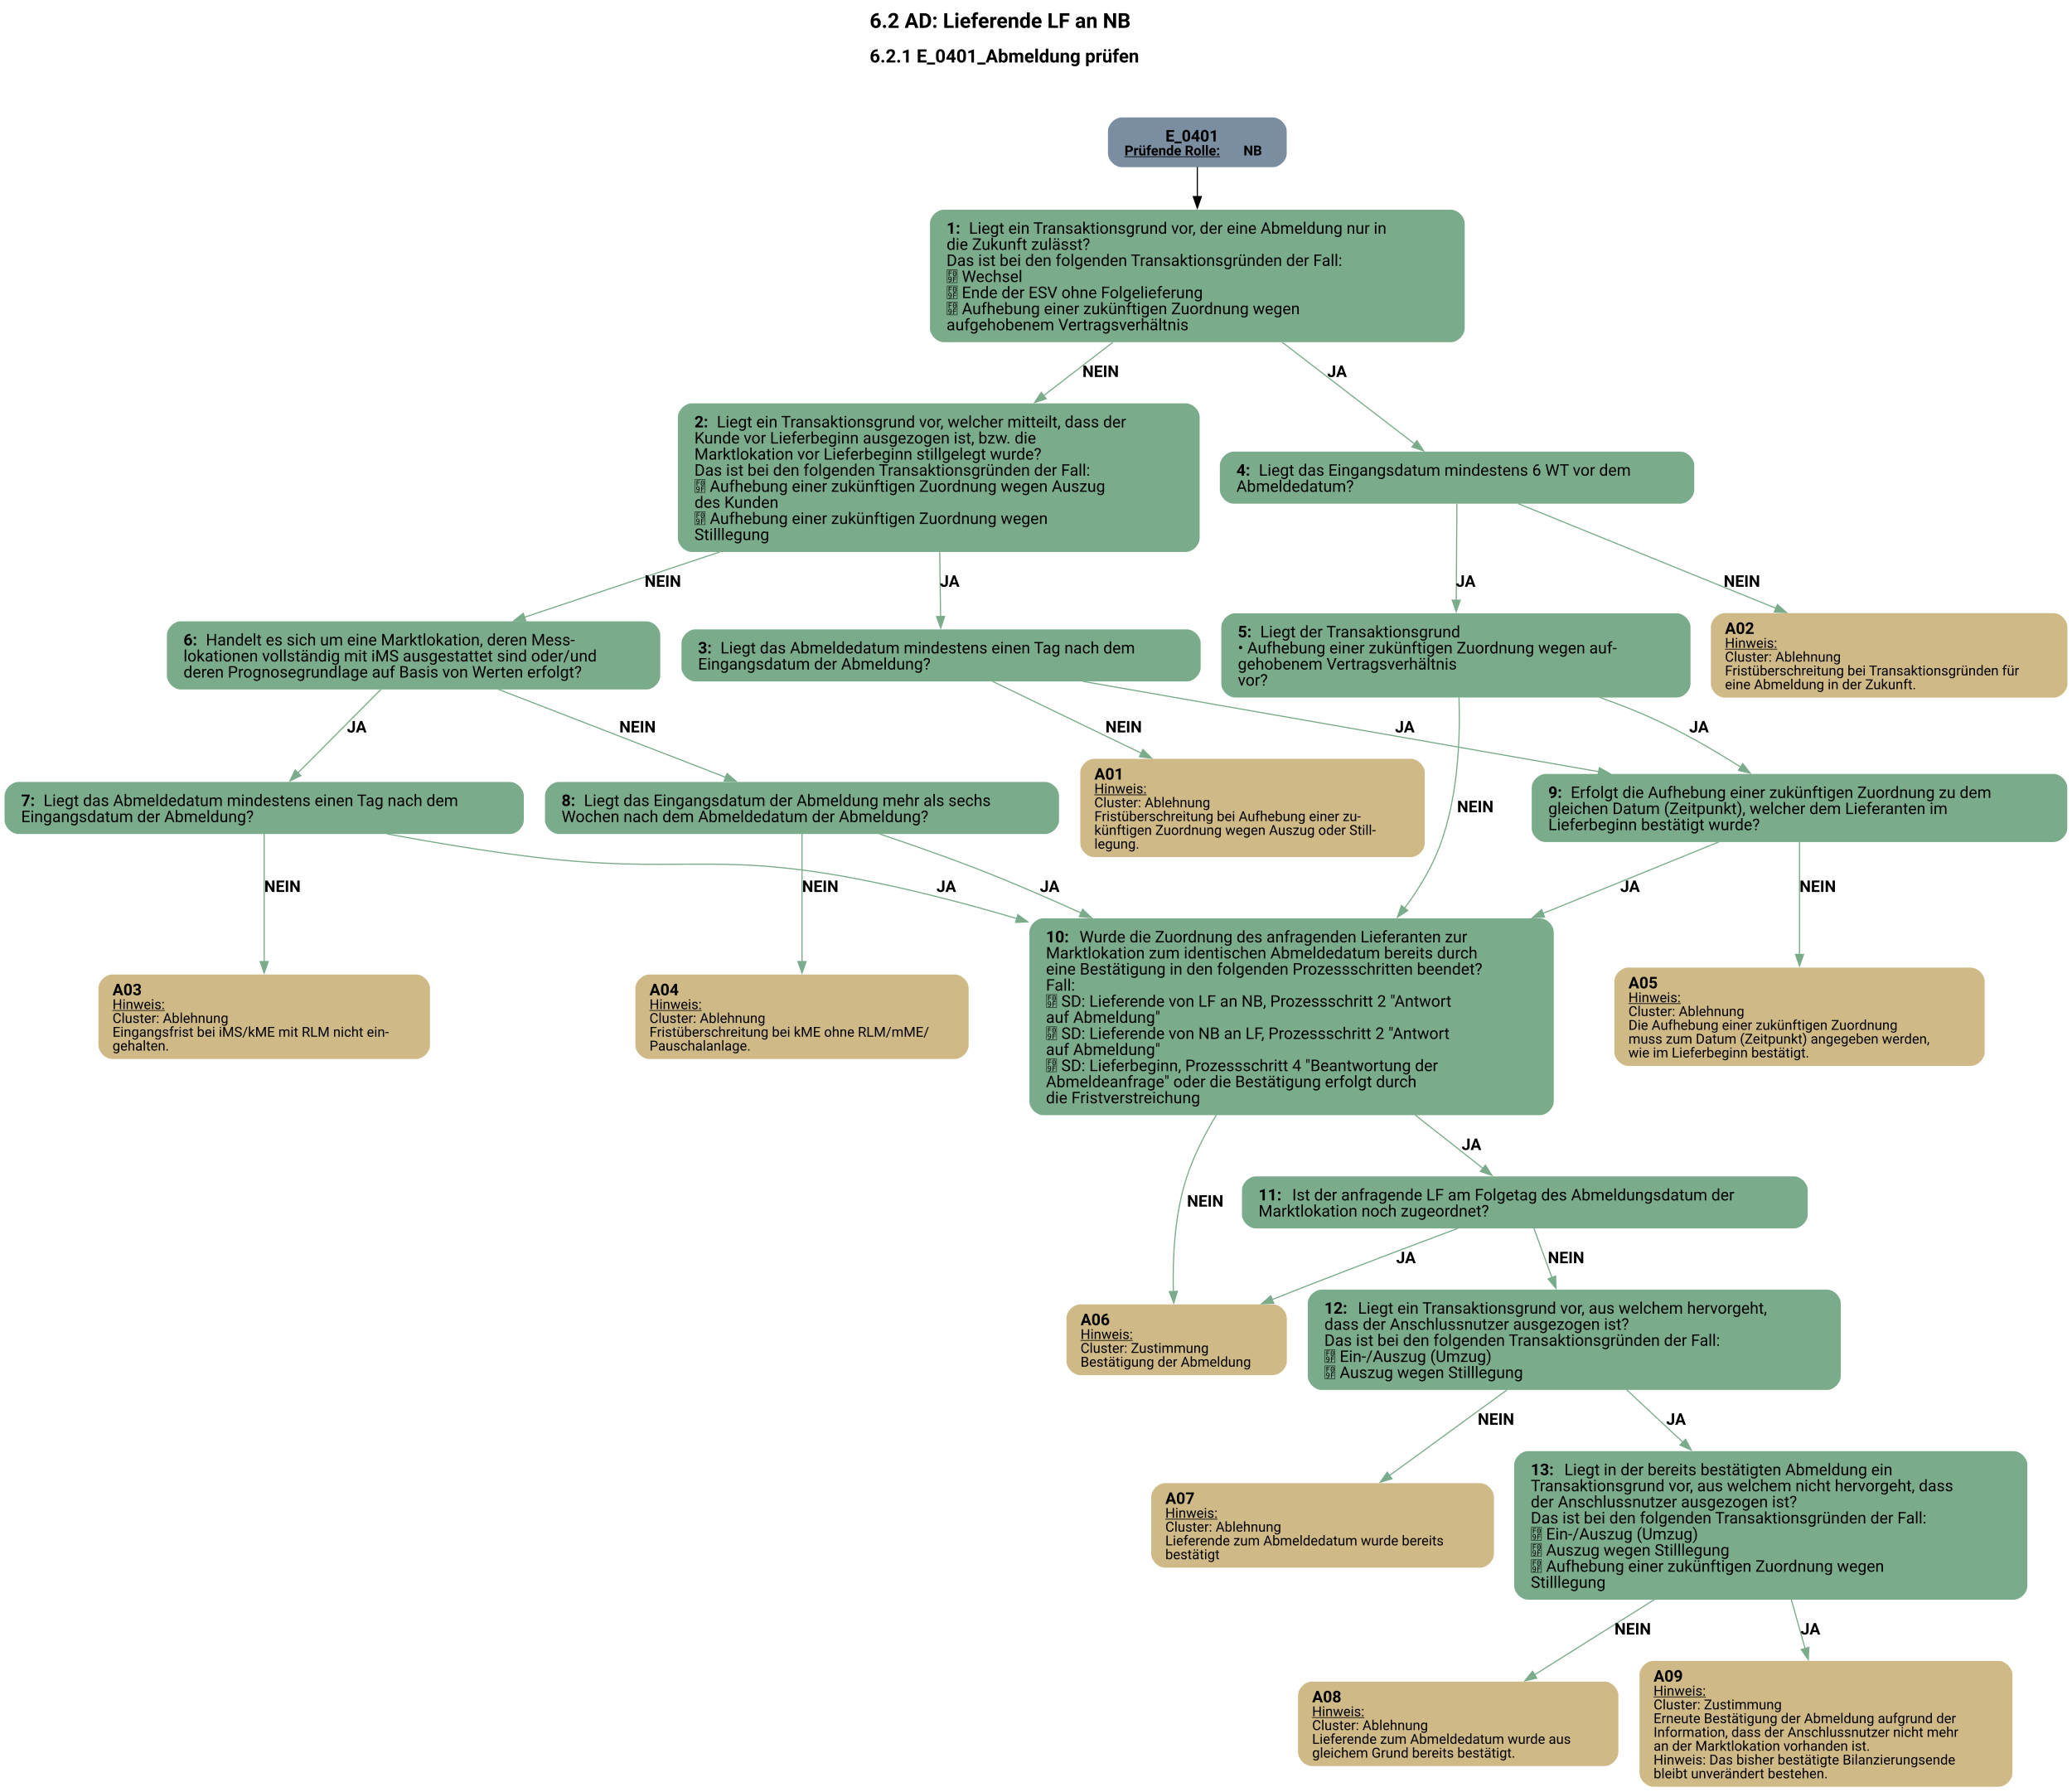
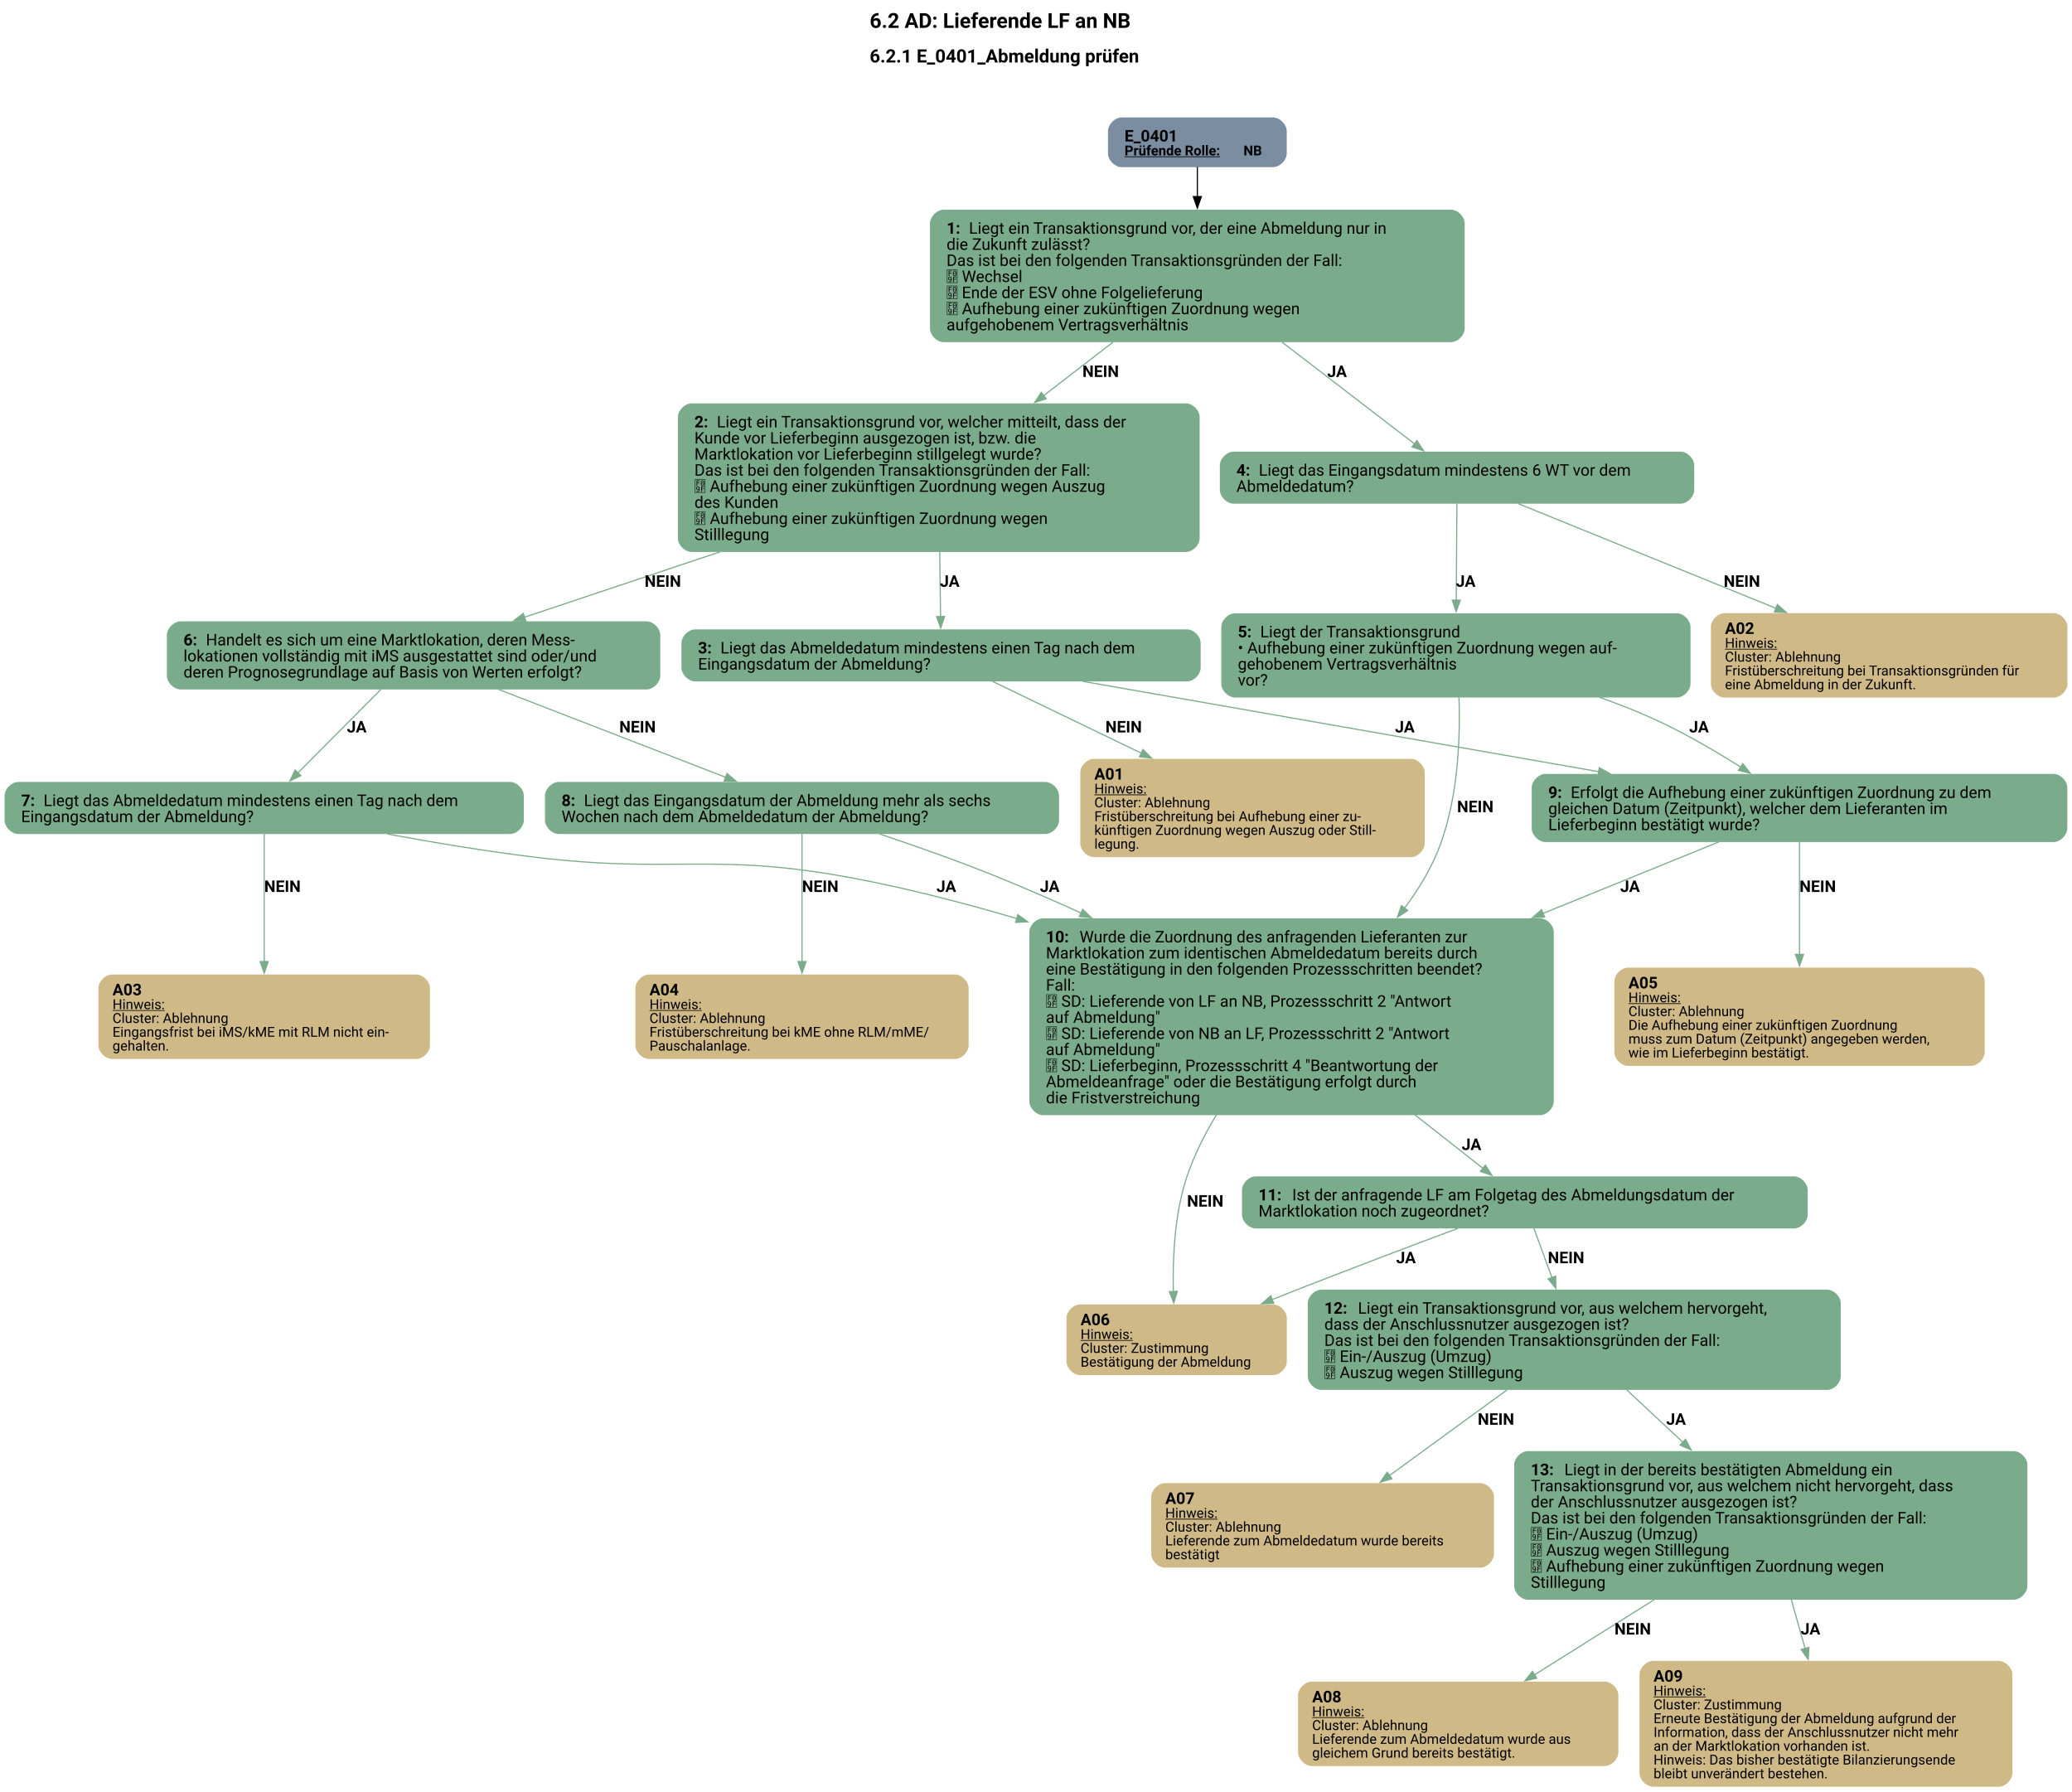
<svg xmlns="http://www.w3.org/2000/svg" width="1440pt" height="1245pt" viewBox="0.00 0.00 1440.00 1244.73">
  <g id="graph0" class="graph" transform="scale(0.798662 0.798662) rotate(0) translate(4 1554.52)">
    <text text-anchor="start" x="752.76" y="-1530.42" font-family="Roboto, sans-serif" font-weight="bold" font-size="18.00">6.2 AD: Lieferende LF an NB</text>
    <text text-anchor="start" x="752.76" y="-1500.32" font-family="Roboto, sans-serif" font-weight="bold" font-size="16.00">6.2.1 E_0401_Abmeldung prüfen</text>
    <g id="node1" class="node">
      <path fill="#7a8da1" stroke="black" stroke-width="0" d="M1103.68,-1452.52C1103.68,-1452.52 972.13,-1452.52 972.13,-1452.52 966.13,-1452.52 960.13,-1446.52 960.13,-1440.52 960.13,-1440.52 960.13,-1421.24 960.13,-1421.24 960.13,-1415.24 966.13,-1409.24 972.13,-1409.24 972.13,-1409.24 1103.68,-1409.24 1103.68,-1409.24 1109.68,-1409.24 1115.68,-1415.24 1115.68,-1421.24 1115.68,-1421.24 1115.68,-1440.52 1115.68,-1440.52 1115.68,-1446.52 1109.68,-1452.52 1103.68,-1452.52" />
-       <text text-anchor="start" x="1010.15" y="-1431.58" font-family="Roboto, sans-serif" font-weight="bold" font-size="14.00">E_0401</text>
+       <text text-anchor="start" x="974.53" y="-1431.58" font-family="Roboto, sans-serif" font-weight="bold" font-size="14.00">E_0401</text>
      <text text-anchor="start" x="974.53" y="-1419.48" font-family="Roboto, sans-serif" font-weight="bold" text-decoration="underline" font-size="12.00">Prüfende Rolle:</text>
      <text text-anchor="start" x="1078.03" y="-1419.48" font-family="Roboto, sans-serif" font-weight="bold" font-size="12.00"> NB</text>
    </g>
    <g id="node2" class="node">
      <path fill="#7aab8a" stroke="black" stroke-width="0" d="M1258.55,-1372.24C1258.55,-1372.24 817.25,-1372.24 817.25,-1372.24 811.25,-1372.24 805.25,-1366.24 805.25,-1360.24 805.25,-1360.24 805.25,-1268.96 805.25,-1268.96 805.25,-1262.96 811.25,-1256.96 817.25,-1256.96 817.25,-1256.96 1258.55,-1256.96 1258.55,-1256.96 1264.55,-1256.96 1270.55,-1262.96 1270.55,-1268.96 1270.55,-1268.96 1270.55,-1360.24 1270.55,-1360.24 1270.55,-1366.24 1264.55,-1372.24 1258.55,-1372.24" />
      <text text-anchor="start" x="819.65" y="-1351.3" font-family="Roboto, sans-serif" font-weight="bold" font-size="14.00">1: </text>
      <text text-anchor="start" x="839.15" y="-1351.3" font-family="Roboto, sans-serif" font-size="14.00">Liegt ein Transaktionsgrund vor, der eine Abmeldung nur in</text>
      <text text-anchor="start" x="819.65" y="-1337.3" font-family="Roboto, sans-serif" font-size="14.00">die Zukunft zulässt?</text>
      <text text-anchor="start" x="819.65" y="-1323.3" font-family="Roboto, sans-serif" font-size="14.00">Das ist bei den folgenden Transaktionsgründen der Fall:</text>
      <text text-anchor="start" x="819.65" y="-1309.3" font-family="Roboto, sans-serif" font-size="14.00"> Wechsel</text>
      <text text-anchor="start" x="819.65" y="-1295.3" font-family="Roboto, sans-serif" font-size="14.00"> Ende der ESV ohne Folgelieferung</text>
      <text text-anchor="start" x="819.65" y="-1281.3" font-family="Roboto, sans-serif" font-size="14.00"> Aufhebung einer zukünftigen Zuordnung wegen</text>
      <text text-anchor="start" x="819.65" y="-1267.3" font-family="Roboto, sans-serif" font-size="14.00">aufgehobenem Vertragsverhältnis</text>
    </g>
    <g id="edge1" class="edge">
      <path fill="none" stroke="black" d="M1037.9,-1409.45C1037.9,-1401.88 1037.9,-1392.82 1037.9,-1383.36" />
      <polygon fill="black" stroke="black" points="1041.4,-1383.65 1037.9,-1373.65 1034.4,-1383.65 1041.4,-1383.65" />
    </g>
    <g id="node3" class="node">
      <path fill="#7aab8a" stroke="black" stroke-width="0" d="M1027.92,-1203.71C1027.92,-1203.71 597.88,-1203.71 597.88,-1203.71 591.88,-1203.71 585.88,-1197.71 585.88,-1191.71 585.88,-1191.71 585.88,-1086.43 585.88,-1086.43 585.88,-1080.43 591.88,-1074.43 597.88,-1074.43 597.88,-1074.43 1027.92,-1074.43 1027.92,-1074.43 1033.92,-1074.43 1039.92,-1080.43 1039.92,-1086.43 1039.92,-1086.43 1039.92,-1191.71 1039.92,-1191.71 1039.92,-1197.71 1033.92,-1203.71 1027.92,-1203.71" />
      <text text-anchor="start" x="600.27" y="-1182.77" font-family="Roboto, sans-serif" font-weight="bold" font-size="14.00">2: </text>
      <text text-anchor="start" x="619.77" y="-1182.77" font-family="Roboto, sans-serif" font-size="14.00">Liegt ein Transaktionsgrund vor, welcher mitteilt, dass der</text>
      <text text-anchor="start" x="600.27" y="-1168.77" font-family="Roboto, sans-serif" font-size="14.00">Kunde vor Lieferbeginn ausgezogen ist, bzw. die</text>
      <text text-anchor="start" x="600.27" y="-1154.77" font-family="Roboto, sans-serif" font-size="14.00">Marktlokation vor Lieferbeginn stillgelegt wurde?</text>
      <text text-anchor="start" x="600.27" y="-1140.77" font-family="Roboto, sans-serif" font-size="14.00">Das ist bei den folgenden Transaktionsgründen der Fall:</text>
      <text text-anchor="start" x="600.27" y="-1126.77" font-family="Roboto, sans-serif" font-size="14.00"> Aufhebung einer zukünftigen Zuordnung wegen Auszug</text>
      <text text-anchor="start" x="600.27" y="-1112.77" font-family="Roboto, sans-serif" font-size="14.00">des Kunden</text>
      <text text-anchor="start" x="600.27" y="-1098.77" font-family="Roboto, sans-serif" font-size="14.00"> Aufhebung einer zukünftigen Zuordnung wegen</text>
      <text text-anchor="start" x="600.27" y="-1084.77" font-family="Roboto, sans-serif" font-size="14.00">Stilllegung</text>
    </g>
    <g id="edge3" class="edge">
      <path fill="none" stroke="#7aab8a" d="M964.54,-1257.02C945.21,-1242.11 924.13,-1225.85 903.99,-1210.32" />
      <polygon fill="#7aab8a" stroke="#7aab8a" points="906.38,-1207.74 896.32,-1204.41 902.1,-1213.29 906.38,-1207.74" />
      <text text-anchor="start" x="937.9" y="-1226.66" font-family="Roboto, sans-serif" font-weight="bold" font-size="14.00">NEIN</text>
    </g>
    <g id="node6" class="node">
      <path fill="#7aab8a" stroke="black" stroke-width="0" d="M1458.3,-1161.71C1458.3,-1161.71 1069.5,-1161.71 1069.5,-1161.71 1063.5,-1161.71 1057.5,-1155.71 1057.5,-1149.71 1057.5,-1149.71 1057.5,-1128.43 1057.5,-1128.43 1057.5,-1122.43 1063.5,-1116.43 1069.5,-1116.43 1069.5,-1116.43 1458.3,-1116.43 1458.3,-1116.43 1464.3,-1116.43 1470.3,-1122.43 1470.3,-1128.43 1470.3,-1128.43 1470.3,-1149.71 1470.3,-1149.71 1470.3,-1155.71 1464.3,-1161.71 1458.3,-1161.71" />
      <text text-anchor="start" x="1071.9" y="-1140.77" font-family="Roboto, sans-serif" font-weight="bold" font-size="14.00">4: </text>
      <text text-anchor="start" x="1091.4" y="-1140.77" font-family="Roboto, sans-serif" font-size="14.00">Liegt das Eingangsdatum mindestens 6 WT vor dem</text>
      <text text-anchor="start" x="1071.9" y="-1126.77" font-family="Roboto, sans-serif" font-size="14.00">Abmeldedatum?</text>
    </g>
    <g id="edge2" class="edge">
      <path fill="none" stroke="#7aab8a" d="M1111.59,-1257.02C1150.28,-1227.31 1195.99,-1192.21 1227.17,-1168.27" />
      <polygon fill="#7aab8a" stroke="#7aab8a" points="1228.96,-1171.31 1234.76,-1162.45 1224.69,-1165.76 1228.96,-1171.31" />
      <text text-anchor="start" x="1150.9" y="-1226.66" font-family="Roboto, sans-serif" font-weight="bold" font-size="14.00">JA</text>
    </g>
    <g id="node4" class="node">
      <path fill="#7aab8a" stroke="black" stroke-width="0" d="M1028.8,-1007.06C1028.8,-1007.06 601,-1007.06 601,-1007.06 595,-1007.06 589,-1001.06 589,-995.06 589,-995.06 589,-973.78 589,-973.78 589,-967.78 595,-961.78 601,-961.78 601,-961.78 1028.8,-961.78 1028.8,-961.78 1034.8,-961.78 1040.8,-967.78 1040.8,-973.78 1040.8,-973.78 1040.8,-995.06 1040.8,-995.06 1040.8,-1001.06 1034.8,-1007.06 1028.8,-1007.06" />
      <text text-anchor="start" x="603.4" y="-986.12" font-family="Roboto, sans-serif" font-weight="bold" font-size="14.00">3: </text>
      <text text-anchor="start" x="622.9" y="-986.12" font-family="Roboto, sans-serif" font-size="14.00">Liegt das Abmeldedatum mindestens einen Tag nach dem</text>
      <text text-anchor="start" x="603.4" y="-972.12" font-family="Roboto, sans-serif" font-size="14.00">Eingangsdatum der Abmeldung?</text>
    </g>
    <g id="edge4" class="edge">
      <path fill="none" stroke="#7aab8a" d="M813.73,-1074.66C813.99,-1055.15 814.26,-1034.48 814.47,-1017.95" />
      <polygon fill="#7aab8a" stroke="#7aab8a" points="817.97,-1018.28 814.6,-1008.23 810.97,-1018.19 817.97,-1018.28" />
      <text text-anchor="start" x="813.9" y="-1044.13" font-family="Roboto, sans-serif" font-weight="bold" font-size="14.00">JA</text>
    </g>
    <g id="node9" class="node">
      <path fill="#7aab8a" stroke="black" stroke-width="0" d="M558.55,-1014.06C558.55,-1014.06 153.25,-1014.06 153.25,-1014.06 147.25,-1014.06 141.25,-1008.06 141.25,-1002.06 141.25,-1002.06 141.25,-966.78 141.25,-966.78 141.25,-960.78 147.25,-954.78 153.25,-954.78 153.25,-954.78 558.55,-954.78 558.55,-954.78 564.55,-954.78 570.55,-960.78 570.55,-966.78 570.55,-966.78 570.55,-1002.06 570.55,-1002.06 570.55,-1008.06 564.55,-1014.06 558.55,-1014.06" />
      <text text-anchor="start" x="155.65" y="-993.12" font-family="Roboto, sans-serif" font-weight="bold" font-size="14.00">6: </text>
      <text text-anchor="start" x="175.15" y="-993.12" font-family="Roboto, sans-serif" font-size="14.00">Handelt es sich um eine Marktlokation, deren Mess-</text>
      <text text-anchor="start" x="155.65" y="-979.12" font-family="Roboto, sans-serif" font-size="14.00">lokationen vollständig mit iMS ausgestattet sind oder/und</text>
      <text text-anchor="start" x="155.65" y="-965.12" font-family="Roboto, sans-serif" font-size="14.00">deren Prognosegrundlage auf Basis von Werten erfolgt?</text>
    </g>
    <g id="edge5" class="edge">
      <path fill="none" stroke="#7aab8a" d="M622.4,-1074.44C563.76,-1054.85 501.68,-1034.12 452.21,-1017.59" />
      <polygon fill="#7aab8a" stroke="#7aab8a" points="453.56,-1014.35 442.97,-1014.5 451.34,-1020.99 453.56,-1014.35" />
      <text text-anchor="start" x="556.9" y="-1044.13" font-family="Roboto, sans-serif" font-weight="bold" font-size="14.00">NEIN</text>
    </g>
    <g id="node5" class="node">
      <path fill="#cfb986" stroke="black" stroke-width="0" d="M1223.77,-894.41C1223.77,-894.41 948.04,-894.41 948.04,-894.41 942.04,-894.41 936.04,-888.41 936.04,-882.41 936.04,-882.41 936.04,-820.89 936.04,-820.89 936.04,-814.89 942.04,-808.89 948.04,-808.89 948.04,-808.89 1223.77,-808.89 1223.77,-808.89 1229.77,-808.89 1235.77,-814.89 1235.77,-820.89 1235.77,-820.89 1235.77,-882.41 1235.77,-882.41 1235.77,-888.41 1229.77,-894.41 1223.77,-894.41" />
      <text text-anchor="start" x="948.28" y="-876.35" font-family="Roboto, sans-serif" font-weight="bold" font-size="14.00">A01</text>
      <text text-anchor="start" x="948.28" y="-864.25" font-family="Roboto, sans-serif" text-decoration="underline" font-size="12.00">Hinweis:</text>
      <text text-anchor="start" x="948.28" y="-852.25" font-family="Roboto, sans-serif" font-size="12.00">Cluster: Ablehnung</text>
      <text text-anchor="start" x="948.28" y="-840.25" font-family="Roboto, sans-serif" font-size="12.00">Fristüberschreitung bei Aufhebung einer zu-</text>
      <text text-anchor="start" x="948.28" y="-828.25" font-family="Roboto, sans-serif" font-size="12.00">künftigen Zuordnung wegen Auszug oder Still-</text>
      <text text-anchor="start" x="948.28" y="-816.25" font-family="Roboto, sans-serif" font-size="12.00">legung.</text>
    </g>
    <g id="edge6" class="edge">
      <path fill="none" stroke="#7aab8a" d="M859.65,-961.83C894.8,-944.87 945.02,-920.63 989.22,-899.3" />
      <polygon fill="#7aab8a" stroke="#7aab8a" points="990.58,-902.53 998.07,-895.03 987.54,-896.23 990.58,-902.53" />
      <text text-anchor="start" x="957.9" y="-917.36" font-family="Roboto, sans-serif" font-weight="bold" font-size="14.00">NEIN</text>
    </g>
    <g id="node14" class="node">
      <path fill="#7aab8a" stroke="black" stroke-width="0" d="M1782.93,-881.29C1782.93,-881.29 1340.88,-881.29 1340.88,-881.29 1334.88,-881.29 1328.88,-875.29 1328.88,-869.29 1328.88,-869.29 1328.88,-834.01 1328.88,-834.01 1328.88,-828.01 1334.88,-822.01 1340.88,-822.01 1340.88,-822.01 1782.93,-822.01 1782.93,-822.01 1788.93,-822.01 1794.93,-828.01 1794.93,-834.01 1794.93,-834.01 1794.93,-869.29 1794.93,-869.29 1794.93,-875.29 1788.93,-881.29 1782.93,-881.29" />
      <text text-anchor="start" x="1343.28" y="-860.35" font-family="Roboto, sans-serif" font-weight="bold" font-size="14.00">9: </text>
      <text text-anchor="start" x="1362.78" y="-860.35" font-family="Roboto, sans-serif" font-size="14.00">Erfolgt die Aufhebung einer zukünftigen Zuordnung zu dem</text>
      <text text-anchor="start" x="1343.28" y="-846.35" font-family="Roboto, sans-serif" font-size="14.00">gleichen Datum (Zeitpunkt), welcher dem Lieferanten im</text>
      <text text-anchor="start" x="1343.28" y="-832.35" font-family="Roboto, sans-serif" font-size="14.00">Lieferbeginn bestätigt wurde?</text>
    </g>
    <g id="edge7" class="edge">
      <path fill="none" stroke="#7aab8a" d="M938.25,-961.83C1060.7,-940.39 1249.55,-907.33 1387.36,-883.21" />
      <polygon fill="#7aab8a" stroke="#7aab8a" points="1387.7,-886.7 1396.95,-881.53 1386.49,-879.8 1387.7,-886.7" />
      <text text-anchor="start" x="1209.9" y="-917.36" font-family="Roboto, sans-serif" font-weight="bold" font-size="14.00">JA</text>
    </g>
    <g id="node7" class="node">
      <path fill="#cfb986" stroke="black" stroke-width="0" d="M1783.02,-1021.18C1783.02,-1021.18 1496.79,-1021.18 1496.79,-1021.18 1490.79,-1021.18 1484.79,-1015.18 1484.79,-1009.18 1484.79,-1009.18 1484.79,-959.66 1484.79,-959.66 1484.79,-953.66 1490.79,-947.66 1496.79,-947.66 1496.79,-947.66 1783.02,-947.66 1783.02,-947.66 1789.02,-947.66 1795.02,-953.66 1795.02,-959.66 1795.02,-959.66 1795.02,-1009.18 1795.02,-1009.18 1795.02,-1015.18 1789.02,-1021.18 1783.02,-1021.18" />
      <text text-anchor="start" x="1497.03" y="-1003.12" font-family="Roboto, sans-serif" font-weight="bold" font-size="14.00">A02</text>
      <text text-anchor="start" x="1497.03" y="-991.02" font-family="Roboto, sans-serif" text-decoration="underline" font-size="12.00">Hinweis:</text>
      <text text-anchor="start" x="1497.03" y="-979.02" font-family="Roboto, sans-serif" font-size="12.00">Cluster: Ablehnung</text>
      <text text-anchor="start" x="1497.03" y="-967.02" font-family="Roboto, sans-serif" font-size="12.00">Fristüberschreitung bei Transaktionsgründen für</text>
      <text text-anchor="start" x="1497.03" y="-955.02" font-family="Roboto, sans-serif" font-size="12.00">eine Abmeldung in der Zukunft.</text>
    </g>
    <g id="edge8" class="edge">
      <path fill="none" stroke="#7aab8a" d="M1316.97,-1116.52C1375.15,-1092.91 1469.75,-1054.5 1541.56,-1025.35" />
      <polygon fill="#7aab8a" stroke="#7aab8a" points="1542.63,-1028.69 1550.58,-1021.68 1539.99,-1022.2 1542.63,-1028.69" />
      <text text-anchor="start" x="1495.9" y="-1044.13" font-family="Roboto, sans-serif" font-weight="bold" font-size="14.00">NEIN</text>
    </g>
    <g id="node8" class="node">
      <path fill="#7aab8a" stroke="black" stroke-width="0" d="M1455.05,-1021.06C1455.05,-1021.06 1070.75,-1021.06 1070.75,-1021.06 1064.75,-1021.06 1058.75,-1015.06 1058.75,-1009.06 1058.75,-1009.06 1058.75,-959.78 1058.75,-959.78 1058.75,-953.78 1064.75,-947.78 1070.75,-947.78 1070.75,-947.78 1455.05,-947.78 1455.05,-947.78 1461.05,-947.78 1467.05,-953.78 1467.05,-959.78 1467.05,-959.78 1467.05,-1009.06 1467.05,-1009.06 1467.05,-1015.06 1461.05,-1021.06 1455.05,-1021.06" />
      <text text-anchor="start" x="1073.15" y="-1000.12" font-family="Roboto, sans-serif" font-weight="bold" font-size="14.00">5: </text>
      <text text-anchor="start" x="1092.65" y="-1000.12" font-family="Roboto, sans-serif" font-size="14.00">Liegt der Transaktionsgrund</text>
      <text text-anchor="start" x="1073.15" y="-986.12" font-family="Roboto, sans-serif" font-size="14.00">• Aufhebung einer zukünftigen Zuordnung wegen auf-</text>
      <text text-anchor="start" x="1073.15" y="-972.12" font-family="Roboto, sans-serif" font-size="14.00">gehobenem Vertragsverhältnis</text>
      <text text-anchor="start" x="1073.15" y="-958.12" font-family="Roboto, sans-serif" font-size="14.00">vor?</text>
    </g>
    <g id="edge9" class="edge">
      <path fill="none" stroke="#7aab8a" d="M1263.76,-1116.52C1263.62,-1094.71 1263.39,-1060.28 1263.21,-1032.17" />
      <polygon fill="#7aab8a" stroke="#7aab8a" points="1266.71,-1032.46 1263.14,-1022.48 1259.71,-1032.5 1266.71,-1032.46" />
      <text text-anchor="start" x="1262.9" y="-1044.13" font-family="Roboto, sans-serif" font-weight="bold" font-size="14.00">JA</text>
    </g>
    <g id="edge10" class="edge">
      <path fill="none" stroke="#7aab8a" d="M1387.95,-947.91C1403.63,-942.35 1419.29,-936.24 1433.9,-929.66 1460.28,-917.78 1487.98,-901.63 1510.83,-887.19" />
      <polygon fill="#7aab8a" stroke="#7aab8a" points="1512.5,-890.27 1519.04,-881.93 1508.73,-884.38 1512.5,-890.27" />
      <text text-anchor="start" x="1465.9" y="-917.36" font-family="Roboto, sans-serif" font-weight="bold" font-size="14.00">JA</text>
    </g>
    <g id="node16" class="node">
      <path fill="#7aab8a" stroke="black" stroke-width="0" d="M1336.05,-755.64C1336.05,-755.64 903.75,-755.64 903.75,-755.64 897.75,-755.64 891.75,-749.64 891.75,-743.64 891.75,-743.64 891.75,-596.36 891.75,-596.36 891.75,-590.36 897.75,-584.36 903.75,-584.36 903.75,-584.36 1336.05,-584.36 1336.05,-584.36 1342.05,-584.36 1348.05,-590.36 1348.05,-596.36 1348.05,-596.36 1348.05,-743.64 1348.05,-743.64 1348.05,-749.64 1342.05,-755.64 1336.05,-755.64" />
      <text text-anchor="start" x="906.15" y="-734.7" font-family="Roboto, sans-serif" font-weight="bold" font-size="14.00">10: </text>
      <text text-anchor="start" x="935.4" y="-734.7" font-family="Roboto, sans-serif" font-size="14.00">Wurde die Zuordnung des anfragenden Lieferanten zur</text>
      <text text-anchor="start" x="906.15" y="-720.7" font-family="Roboto, sans-serif" font-size="14.00">Marktlokation zum identischen Abmeldedatum bereits durch</text>
      <text text-anchor="start" x="906.15" y="-706.7" font-family="Roboto, sans-serif" font-size="14.00">eine Bestätigung in den folgenden Prozessschritten beendet?</text>
      <text text-anchor="start" x="906.15" y="-692.7" font-family="Roboto, sans-serif" font-size="14.00">Fall:</text>
      <text text-anchor="start" x="906.15" y="-678.7" font-family="Roboto, sans-serif" font-size="14.00"> SD: Lieferende von LF an NB, Prozessschritt 2 "Antwort</text>
      <text text-anchor="start" x="906.15" y="-664.7" font-family="Roboto, sans-serif" font-size="14.00">auf Abmeldung"</text>
      <text text-anchor="start" x="906.15" y="-650.7" font-family="Roboto, sans-serif" font-size="14.00"> SD: Lieferende von NB an LF, Prozessschritt 2 "Antwort</text>
      <text text-anchor="start" x="906.15" y="-636.7" font-family="Roboto, sans-serif" font-size="14.00">auf Abmeldung"</text>
      <text text-anchor="start" x="906.15" y="-622.7" font-family="Roboto, sans-serif" font-size="14.00"> SD: Lieferbeginn, Prozessschritt 4 "Beantwortung der</text>
      <text text-anchor="start" x="906.15" y="-608.7" font-family="Roboto, sans-serif" font-size="14.00">Abmeldeanfrage" oder die Bestätigung erfolgt durch</text>
      <text text-anchor="start" x="906.15" y="-594.7" font-family="Roboto, sans-serif" font-size="14.00">die Fristverstreichung</text>
    </g>
    <g id="edge11" class="edge">
      <path fill="none" stroke="#7aab8a" d="M1265.55,-948C1266.86,-911.52 1264.94,-853.82 1244.9,-808.89 1237.99,-793.4 1228.66,-778.46 1218.18,-764.5" />
      <polygon fill="#7aab8a" stroke="#7aab8a" points="1220.99,-762.41 1212.08,-756.67 1215.47,-766.71 1220.99,-762.41" />
      <text text-anchor="start" x="1263.9" y="-847.97" font-family="Roboto, sans-serif" font-weight="bold" font-size="14.00">NEIN</text>
    </g>
    <g id="node10" class="node">
      <path fill="#7aab8a" stroke="black" stroke-width="0" d="M439.8,-874.29C439.8,-874.29 12,-874.29 12,-874.29 6,-874.29 0,-868.29 0,-862.29 0,-862.29 0,-841.01 0,-841.01 0,-835.01 6,-829.01 12,-829.01 12,-829.01 439.8,-829.01 439.8,-829.01 445.8,-829.01 451.8,-835.01 451.8,-841.01 451.8,-841.01 451.8,-862.29 451.8,-862.29 451.8,-868.29 445.8,-874.29 439.8,-874.29" />
      <text text-anchor="start" x="14.4" y="-853.35" font-family="Roboto, sans-serif" font-weight="bold" font-size="14.00">7: </text>
      <text text-anchor="start" x="33.9" y="-853.35" font-family="Roboto, sans-serif" font-size="14.00">Liegt das Abmeldedatum mindestens einen Tag nach dem</text>
      <text text-anchor="start" x="14.4" y="-839.35" font-family="Roboto, sans-serif" font-size="14.00">Eingangsdatum der Abmeldung?</text>
    </g>
    <g id="edge12" class="edge">
      <path fill="none" stroke="#7aab8a" d="M327.69,-955.04C306.24,-933.46 276.81,-903.86 255.11,-882.04" />
      <polygon fill="#7aab8a" stroke="#7aab8a" points="257.81,-879.78 248.27,-875.16 252.84,-884.72 257.81,-879.78" />
      <text text-anchor="start" x="297.9" y="-917.36" font-family="Roboto, sans-serif" font-weight="bold" font-size="14.00">JA</text>
    </g>
    <g id="node12" class="node">
      <path fill="#7aab8a" stroke="black" stroke-width="0" d="M905.55,-874.29C905.55,-874.29 482.25,-874.29 482.25,-874.29 476.25,-874.29 470.25,-868.29 470.25,-862.29 470.25,-862.29 470.25,-841.01 470.25,-841.01 470.25,-835.01 476.25,-829.01 482.25,-829.01 482.25,-829.01 905.55,-829.01 905.55,-829.01 911.55,-829.01 917.55,-835.01 917.55,-841.01 917.55,-841.01 917.55,-862.29 917.55,-862.29 917.55,-868.29 911.55,-874.29 905.55,-874.29" />
      <text text-anchor="start" x="484.65" y="-853.35" font-family="Roboto, sans-serif" font-weight="bold" font-size="14.00">8: </text>
      <text text-anchor="start" x="504.15" y="-853.35" font-family="Roboto, sans-serif" font-size="14.00">Liegt das Eingangsdatum der Abmeldung mehr als sechs</text>
      <text text-anchor="start" x="484.65" y="-839.35" font-family="Roboto, sans-serif" font-size="14.00">Wochen nach dem Abmeldedatum der Abmeldung?</text>
    </g>
    <g id="edge13" class="edge">
      <path fill="none" stroke="#7aab8a" d="M429.66,-954.88C488.6,-932.08 570.49,-900.4 627.43,-878.37" />
      <polygon fill="#7aab8a" stroke="#7aab8a" points="628.64,-881.65 636.7,-874.78 626.11,-875.12 628.64,-881.65" />
      <text text-anchor="start" x="534.9" y="-917.36" font-family="Roboto, sans-serif" font-weight="bold" font-size="14.00">NEIN</text>
    </g>
    <g id="node11" class="node">
      <path fill="#cfb986" stroke="black" stroke-width="0" d="M358.14,-706.76C358.14,-706.76 93.66,-706.76 93.66,-706.76 87.66,-706.76 81.66,-700.76 81.66,-694.76 81.66,-694.76 81.66,-645.24 81.66,-645.24 81.66,-639.24 87.66,-633.24 93.66,-633.24 93.66,-633.24 358.14,-633.24 358.14,-633.24 364.14,-633.24 370.14,-639.24 370.14,-645.24 370.14,-645.24 370.14,-694.76 370.14,-694.76 370.14,-700.76 364.14,-706.76 358.14,-706.76" />
      <text text-anchor="start" x="93.9" y="-688.7" font-family="Roboto, sans-serif" font-weight="bold" font-size="14.00">A03</text>
      <text text-anchor="start" x="93.9" y="-676.6" font-family="Roboto, sans-serif" text-decoration="underline" font-size="12.00">Hinweis:</text>
      <text text-anchor="start" x="93.9" y="-664.6" font-family="Roboto, sans-serif" font-size="12.00">Cluster: Ablehnung</text>
      <text text-anchor="start" x="93.9" y="-652.6" font-family="Roboto, sans-serif" font-size="12.00">Eingangsfrist bei iMS/kME mit RLM nicht ein-</text>
      <text text-anchor="start" x="93.9" y="-640.6" font-family="Roboto, sans-serif" font-size="12.00">gehalten.</text>
    </g>
    <g id="edge14" class="edge">
      <path fill="none" stroke="#7aab8a" d="M225.9,-829.34C225.9,-802 225.9,-753.81 225.9,-717.75" />
      <polygon fill="#7aab8a" stroke="#7aab8a" points="229.4,-718.02 225.9,-708.02 222.4,-718.02 229.4,-718.02" />
      <text text-anchor="start" x="225.9" y="-778.59" font-family="Roboto, sans-serif" font-weight="bold" font-size="14.00">NEIN</text>
    </g>
    <g id="edge15" class="edge">
      <path fill="none" stroke="#7aab8a" d="M333.16,-829.01C373.11,-821.63 418.94,-813.97 460.9,-808.89 582.94,-794.11 616.05,-813.41 736.9,-790.89 784.08,-782.1 833.6,-769.36 880.79,-755.43" />
      <polygon fill="#7aab8a" stroke="#7aab8a" points="881.74,-758.8 890.32,-752.58 879.74,-752.09 881.74,-758.8" />
      <text text-anchor="start" x="810.9" y="-778.59" font-family="Roboto, sans-serif" font-weight="bold" font-size="14.00">JA</text>
    </g>
    <g id="node13" class="node">
      <path fill="#cfb986" stroke="black" stroke-width="0" d="M826.89,-706.76C826.89,-706.76 560.91,-706.76 560.91,-706.76 554.91,-706.76 548.91,-700.76 548.91,-694.76 548.91,-694.76 548.91,-645.24 548.91,-645.24 548.91,-639.24 554.91,-633.24 560.91,-633.24 560.91,-633.24 826.89,-633.24 826.89,-633.24 832.89,-633.24 838.89,-639.24 838.89,-645.24 838.89,-645.24 838.89,-694.76 838.89,-694.76 838.89,-700.76 832.89,-706.76 826.89,-706.76" />
      <text text-anchor="start" x="561.15" y="-688.7" font-family="Roboto, sans-serif" font-weight="bold" font-size="14.00">A04</text>
      <text text-anchor="start" x="561.15" y="-676.6" font-family="Roboto, sans-serif" text-decoration="underline" font-size="12.00">Hinweis:</text>
      <text text-anchor="start" x="561.15" y="-664.6" font-family="Roboto, sans-serif" font-size="12.00">Cluster: Ablehnung</text>
      <text text-anchor="start" x="561.15" y="-652.6" font-family="Roboto, sans-serif" font-size="12.00">Fristüberschreitung bei kME ohne RLM/mME/</text>
      <text text-anchor="start" x="561.15" y="-640.6" font-family="Roboto, sans-serif" font-size="12.00">Pauschalanlage.</text>
    </g>
    <g id="edge16" class="edge">
      <path fill="none" stroke="#7aab8a" d="M693.9,-829.34C693.9,-802 693.9,-753.81 693.9,-717.75" />
      <polygon fill="#7aab8a" stroke="#7aab8a" points="697.4,-718.02 693.9,-708.02 690.4,-718.02 697.4,-718.02" />
      <text text-anchor="start" x="693.9" y="-778.59" font-family="Roboto, sans-serif" font-weight="bold" font-size="14.00">NEIN</text>
    </g>
    <g id="edge17" class="edge">
      <path fill="none" stroke="#7aab8a" d="M761.5,-829.02C793.45,-818.32 831.95,-804.75 865.9,-790.89 889,-781.46 913.02,-771 936.66,-760.31" />
      <polygon fill="#7aab8a" stroke="#7aab8a" points="938.1,-763.51 945.75,-756.18 935.2,-757.13 938.1,-763.51" />
      <text text-anchor="start" x="900.9" y="-778.59" font-family="Roboto, sans-serif" font-weight="bold" font-size="14.00">JA</text>
    </g>
    <g id="node15" class="node">
      <path fill="#cfb986" stroke="black" stroke-width="0" d="M1711.02,-712.76C1711.02,-712.76 1412.79,-712.76 1412.79,-712.76 1406.79,-712.76 1400.79,-706.76 1400.79,-700.76 1400.79,-700.76 1400.79,-639.24 1400.79,-639.24 1400.79,-633.24 1406.79,-627.24 1412.79,-627.24 1412.79,-627.24 1711.02,-627.24 1711.02,-627.24 1717.02,-627.24 1723.02,-633.24 1723.02,-639.24 1723.02,-639.24 1723.02,-700.76 1723.02,-700.76 1723.02,-706.76 1717.02,-712.76 1711.02,-712.76" />
      <text text-anchor="start" x="1413.03" y="-694.7" font-family="Roboto, sans-serif" font-weight="bold" font-size="14.00">A05</text>
      <text text-anchor="start" x="1413.03" y="-682.6" font-family="Roboto, sans-serif" text-decoration="underline" font-size="12.00">Hinweis:</text>
      <text text-anchor="start" x="1413.03" y="-670.6" font-family="Roboto, sans-serif" font-size="12.00">Cluster: Ablehnung</text>
      <text text-anchor="start" x="1413.03" y="-658.6" font-family="Roboto, sans-serif" font-size="12.00">Die Aufhebung einer zukünftigen Zuordnung</text>
      <text text-anchor="start" x="1413.03" y="-646.6" font-family="Roboto, sans-serif" font-size="12.00">muss zum Datum (Zeitpunkt) angegeben werden,</text>
      <text text-anchor="start" x="1413.03" y="-634.6" font-family="Roboto, sans-serif" font-size="12.00">wie im Lieferbeginn bestätigt.</text>
    </g>
    <g id="edge18" class="edge">
      <path fill="none" stroke="#7aab8a" d="M1561.9,-822.18C1561.9,-795.93 1561.9,-756.27 1561.9,-724.15" />
      <polygon fill="#7aab8a" stroke="#7aab8a" points="1565.4,-724.22 1561.9,-714.22 1558.4,-724.22 1565.4,-724.22" />
      <text text-anchor="start" x="1561.9" y="-778.59" font-family="Roboto, sans-serif" font-weight="bold" font-size="14.00">NEIN</text>
    </g>
    <g id="edge19" class="edge">
      <path fill="none" stroke="#7aab8a" d="M1491.86,-822.18C1449.93,-805.14 1394.1,-782.45 1338.48,-759.84" />
      <polygon fill="#7aab8a" stroke="#7aab8a" points="1340.08,-756.71 1329.5,-756.19 1337.44,-763.2 1340.08,-756.71" />
      <text text-anchor="start" x="1405.9" y="-778.59" font-family="Roboto, sans-serif" font-weight="bold" font-size="14.00">JA</text>
    </g>
    <g id="node17" class="node">
      <path fill="#cfb986" stroke="black" stroke-width="0" d="M1103.76,-419.7C1103.76,-419.7 936.03,-419.7 936.03,-419.7 930.03,-419.7 924.03,-413.7 924.03,-407.7 924.03,-407.7 924.03,-370.18 924.03,-370.18 924.03,-364.18 930.03,-358.18 936.03,-358.18 936.03,-358.18 1103.76,-358.18 1103.76,-358.18 1109.76,-358.18 1115.76,-364.18 1115.76,-370.18 1115.76,-370.18 1115.76,-407.7 1115.76,-407.7 1115.76,-413.7 1109.76,-419.7 1103.76,-419.7" />
      <text text-anchor="start" x="936.27" y="-401.64" font-family="Roboto, sans-serif" font-weight="bold" font-size="14.00">A06</text>
      <text text-anchor="start" x="936.27" y="-389.54" font-family="Roboto, sans-serif" text-decoration="underline" font-size="12.00">Hinweis:</text>
      <text text-anchor="start" x="936.27" y="-377.54" font-family="Roboto, sans-serif" font-size="12.00">Cluster: Zustimmung</text>
      <text text-anchor="start" x="936.27" y="-365.54" font-family="Roboto, sans-serif" font-size="12.00">Bestätigung der Abmeldung</text>
    </g>
    <g id="edge21" class="edge">
      <path fill="none" stroke="#7aab8a" d="M1054.55,-584.67C1044.29,-567.73 1035.05,-549.47 1028.9,-531.11 1017.99,-498.57 1016.31,-459.49 1017.03,-430.71" />
      <polygon fill="#7aab8a" stroke="#7aab8a" points="1020.52,-431.07 1017.39,-420.95 1013.53,-430.81 1020.52,-431.07" />
      <text text-anchor="start" x="1028.9" y="-504.79" font-family="Roboto, sans-serif" font-weight="bold" font-size="14.00">NEIN</text>
    </g>
    <g id="node18" class="node">
      <path fill="#7aab8a" stroke="black" stroke-width="0" d="M1557.05,-531.11C1557.05,-531.11 1088.75,-531.11 1088.75,-531.11 1082.75,-531.11 1076.75,-525.11 1076.75,-519.11 1076.75,-519.11 1076.75,-497.83 1076.75,-497.83 1076.75,-491.83 1082.75,-485.83 1088.75,-485.83 1088.75,-485.83 1557.05,-485.83 1557.05,-485.83 1563.05,-485.83 1569.05,-491.83 1569.05,-497.83 1569.05,-497.83 1569.05,-519.11 1569.05,-519.11 1569.05,-525.11 1563.05,-531.11 1557.05,-531.11" />
      <text text-anchor="start" x="1091.15" y="-510.17" font-family="Roboto, sans-serif" font-weight="bold" font-size="14.00">11: </text>
      <text text-anchor="start" x="1120.4" y="-510.17" font-family="Roboto, sans-serif" font-size="14.00">Ist der anfragende LF am Folgetag des Abmeldungsdatum der</text>
      <text text-anchor="start" x="1091.15" y="-496.17" font-family="Roboto, sans-serif" font-size="14.00">Marktlokation noch zugeordnet?</text>
    </g>
    <g id="edge20" class="edge">
      <path fill="none" stroke="#7aab8a" d="M1227.34,-584.56C1248.69,-567.79 1269.68,-551.29 1286.53,-538.05" />
      <polygon fill="#7aab8a" stroke="#7aab8a" points="1288.55,-540.92 1294.25,-531.98 1284.22,-535.41 1288.55,-540.92" />
      <text text-anchor="start" x="1267.9" y="-554.06" font-family="Roboto, sans-serif" font-weight="bold" font-size="14.00">JA</text>
    </g>
    <g id="edge23" class="edge">
      <path fill="none" stroke="#7aab8a" d="M1264.71,-485.88C1225.18,-471.12 1171.78,-450.96 1124.9,-432.58 1117.74,-429.77 1110.32,-426.83 1102.89,-423.86" />
      <polygon fill="#7aab8a" stroke="#7aab8a" points="1104.38,-420.68 1093.8,-420.21 1101.77,-427.18 1104.38,-420.68" />
      <text text-anchor="start" x="1210.9" y="-455.53" font-family="Roboto, sans-serif" font-weight="bold" font-size="14.00">JA</text>
    </g>
    <g id="node19" class="node">
      <path fill="#7aab8a" stroke="black" stroke-width="0" d="M1585.8,-432.58C1585.8,-432.58 1146,-432.58 1146,-432.58 1140,-432.58 1134,-426.58 1134,-420.58 1134,-420.58 1134,-357.3 1134,-357.3 1134,-351.3 1140,-345.3 1146,-345.3 1146,-345.3 1585.8,-345.3 1585.8,-345.3 1591.8,-345.3 1597.8,-351.3 1597.8,-357.3 1597.8,-357.3 1597.8,-420.58 1597.8,-420.58 1597.8,-426.58 1591.8,-432.58 1585.8,-432.58" />
      <text text-anchor="start" x="1148.4" y="-411.64" font-family="Roboto, sans-serif" font-weight="bold" font-size="14.00">12: </text>
      <text text-anchor="start" x="1177.65" y="-411.64" font-family="Roboto, sans-serif" font-size="14.00">Liegt ein Transaktionsgrund vor, aus welchem hervorgeht,</text>
      <text text-anchor="start" x="1148.4" y="-397.64" font-family="Roboto, sans-serif" font-size="14.00">dass der Anschlussnutzer ausgezogen ist?</text>
      <text text-anchor="start" x="1148.4" y="-383.64" font-family="Roboto, sans-serif" font-size="14.00">Das ist bei den folgenden Transaktionsgründen der Fall:</text>
      <text text-anchor="start" x="1148.4" y="-369.64" font-family="Roboto, sans-serif" font-size="14.00"> Ein-/Auszug (Umzug)</text>
      <text text-anchor="start" x="1148.4" y="-355.64" font-family="Roboto, sans-serif" font-size="14.00"> Auszug wegen Stilllegung</text>
    </g>
    <g id="edge22" class="edge">
      <path fill="none" stroke="#7aab8a" d="M1330.79,-485.91C1335.24,-473.74 1341.01,-457.96 1346.59,-442.72" />
      <polygon fill="#7aab8a" stroke="#7aab8a" points="1349.73,-444.32 1349.88,-433.72 1343.16,-441.91 1349.73,-444.32" />
      <text text-anchor="start" x="1342.9" y="-455.53" font-family="Roboto, sans-serif" font-weight="bold" font-size="14.00">NEIN</text>
    </g>
    <g id="node20" class="node">
      <path fill="#cfb986" stroke="black" stroke-width="0" d="M1284.02,-264.17C1284.02,-264.17 1009.79,-264.17 1009.79,-264.17 1003.79,-264.17 997.79,-258.17 997.79,-252.17 997.79,-252.17 997.79,-202.65 997.79,-202.65 997.79,-196.65 1003.79,-190.65 1009.79,-190.65 1009.79,-190.65 1284.02,-190.65 1284.02,-190.65 1290.02,-190.65 1296.02,-196.65 1296.02,-202.65 1296.02,-202.65 1296.02,-252.17 1296.02,-252.17 1296.02,-258.17 1290.02,-264.17 1284.02,-264.17" />
      <text text-anchor="start" x="1010.03" y="-246.11" font-family="Roboto, sans-serif" font-weight="bold" font-size="14.00">A07</text>
      <text text-anchor="start" x="1010.03" y="-234.01" font-family="Roboto, sans-serif" text-decoration="underline" font-size="12.00">Hinweis:</text>
      <text text-anchor="start" x="1010.03" y="-222.01" font-family="Roboto, sans-serif" font-size="12.00">Cluster: Ablehnung</text>
      <text text-anchor="start" x="1010.03" y="-210.01" font-family="Roboto, sans-serif" font-size="12.00">Lieferende zum Abmeldedatum wurde bereits</text>
      <text text-anchor="start" x="1010.03" y="-198.01" font-family="Roboto, sans-serif" font-size="12.00">bestätigt</text>
    </g>
    <g id="edge24" class="edge">
      <path fill="none" stroke="#7aab8a" d="M1307.5,-345.4C1275.79,-322.3 1236.7,-293.82 1205.03,-270.75" />
      <polygon fill="#7aab8a" stroke="#7aab8a" points="1207.25,-268.04 1197.1,-264.98 1203.12,-273.7 1207.25,-268.04" />
      <text text-anchor="start" x="1281.9" y="-315" font-family="Roboto, sans-serif" font-weight="bold" font-size="14.00">NEIN</text>
    </g>
    <g id="node21" class="node">
      <path fill="#7aab8a" stroke="black" stroke-width="0" d="M1748.18,-292.05C1748.18,-292.05 1325.62,-292.05 1325.62,-292.05 1319.62,-292.05 1313.62,-286.05 1313.62,-280.05 1313.62,-280.05 1313.62,-174.77 1313.62,-174.77 1313.62,-168.77 1319.62,-162.77 1325.62,-162.77 1325.62,-162.77 1748.18,-162.77 1748.18,-162.77 1754.18,-162.77 1760.18,-168.77 1760.18,-174.77 1760.18,-174.77 1760.18,-280.05 1760.18,-280.05 1760.18,-286.05 1754.18,-292.05 1748.18,-292.05" />
      <text text-anchor="start" x="1328.03" y="-271.11" font-family="Roboto, sans-serif" font-weight="bold" font-size="14.00">13: </text>
      <text text-anchor="start" x="1357.28" y="-271.11" font-family="Roboto, sans-serif" font-size="14.00">Liegt in der bereits bestätigten Abmeldung ein</text>
      <text text-anchor="start" x="1328.03" y="-257.11" font-family="Roboto, sans-serif" font-size="14.00">Transaktionsgrund vor, aus welchem nicht hervorgeht, dass</text>
      <text text-anchor="start" x="1328.03" y="-243.11" font-family="Roboto, sans-serif" font-size="14.00">der Anschlussnutzer ausgezogen ist?</text>
      <text text-anchor="start" x="1328.03" y="-229.11" font-family="Roboto, sans-serif" font-size="14.00">Das ist bei den folgenden Transaktionsgründen der Fall:</text>
      <text text-anchor="start" x="1328.03" y="-215.11" font-family="Roboto, sans-serif" font-size="14.00"> Ein-/Auszug (Umzug)</text>
      <text text-anchor="start" x="1328.03" y="-201.11" font-family="Roboto, sans-serif" font-size="14.00"> Auszug wegen Stilllegung</text>
      <text text-anchor="start" x="1328.03" y="-187.11" font-family="Roboto, sans-serif" font-size="14.00"> Aufhebung einer zukünftigen Zuordnung wegen</text>
      <text text-anchor="start" x="1328.03" y="-173.11" font-family="Roboto, sans-serif" font-size="14.00">Stilllegung</text>
    </g>
    <g id="edge25" class="edge">
      <path fill="none" stroke="#7aab8a" d="M1411.28,-345.61C1426.41,-331.49 1443.72,-315.34 1460.54,-299.64" />
      <polygon fill="#7aab8a" stroke="#7aab8a" points="1462.72,-302.4 1467.65,-293.02 1457.95,-297.28 1462.72,-302.4" />
      <text text-anchor="start" x="1445.9" y="-315" font-family="Roboto, sans-serif" font-weight="bold" font-size="14.00">JA</text>
    </g>
    <g id="node22" class="node">
      <path fill="#cfb986" stroke="black" stroke-width="0" d="M1392.27,-91.52C1392.27,-91.52 1137.54,-91.52 1137.54,-91.52 1131.54,-91.52 1125.54,-85.52 1125.54,-79.52 1125.54,-79.52 1125.54,-30 1125.54,-30 1125.54,-24 1131.54,-18 1137.54,-18 1137.54,-18 1392.27,-18 1392.27,-18 1398.27,-18 1404.27,-24 1404.27,-30 1404.27,-30 1404.27,-79.52 1404.27,-79.52 1404.27,-85.52 1398.27,-91.52 1392.27,-91.52" />
      <text text-anchor="start" x="1137.78" y="-73.46" font-family="Roboto, sans-serif" font-weight="bold" font-size="14.00">A08</text>
      <text text-anchor="start" x="1137.78" y="-61.36" font-family="Roboto, sans-serif" text-decoration="underline" font-size="12.00">Hinweis:</text>
      <text text-anchor="start" x="1137.78" y="-49.36" font-family="Roboto, sans-serif" font-size="12.00">Cluster: Ablehnung</text>
      <text text-anchor="start" x="1137.78" y="-37.36" font-family="Roboto, sans-serif" font-size="12.00">Lieferende zum Abmeldedatum wurde aus</text>
      <text text-anchor="start" x="1137.78" y="-25.36" font-family="Roboto, sans-serif" font-size="12.00">gleichem Grund bereits bestätigt.</text>
    </g>
    <g id="edge26" class="edge">
      <path fill="none" stroke="#7aab8a" d="M1435.62,-162.87C1400.71,-140.97 1362.54,-117.02 1331.16,-97.33" />
      <polygon fill="#7aab8a" stroke="#7aab8a" points="1333.26,-94.52 1322.93,-92.17 1329.54,-100.45 1333.26,-94.52" />
      <text text-anchor="start" x="1400.9" y="-132.47" font-family="Roboto, sans-serif" font-weight="bold" font-size="14.00">NEIN</text>
    </g>
    <g id="node23" class="node">
      <path fill="#cfb986" stroke="black" stroke-width="0" d="M1735.14,-109.52C1735.14,-109.52 1434.66,-109.52 1434.66,-109.52 1428.66,-109.52 1422.66,-103.52 1422.66,-97.52 1422.66,-97.52 1422.66,-12 1422.66,-12 1422.66,-6 1428.66,0 1434.66,0 1434.66,0 1735.14,0 1735.14,0 1741.14,0 1747.14,-6 1747.14,-12 1747.14,-12 1747.14,-97.52 1747.14,-97.52 1747.14,-103.52 1741.14,-109.52 1735.14,-109.52" />
      <text text-anchor="start" x="1434.9" y="-91.46" font-family="Roboto, sans-serif" font-weight="bold" font-size="14.00">A09</text>
      <text text-anchor="start" x="1434.9" y="-79.36" font-family="Roboto, sans-serif" text-decoration="underline" font-size="12.00">Hinweis:</text>
      <text text-anchor="start" x="1434.9" y="-67.36" font-family="Roboto, sans-serif" font-size="12.00">Cluster: Zustimmung</text>
      <text text-anchor="start" x="1434.9" y="-55.36" font-family="Roboto, sans-serif" font-size="12.00">Erneute Bestätigung der Abmeldung aufgrund der</text>
      <text text-anchor="start" x="1434.9" y="-43.36" font-family="Roboto, sans-serif" font-size="12.00">Information, dass der Anschlussnutzer nicht mehr</text>
      <text text-anchor="start" x="1434.9" y="-31.36" font-family="Roboto, sans-serif" font-size="12.00">an der Marktlokation vorhanden ist.</text>
      <text text-anchor="start" x="1434.9" y="-19.36" font-family="Roboto, sans-serif" font-size="12.00">Hinweis: Das bisher bestätigte Bilanzierungsende</text>
      <text text-anchor="start" x="1434.9" y="-7.36" font-family="Roboto, sans-serif" font-size="12.00">bleibt unverändert bestehen.</text>
    </g>
    <g id="edge27" class="edge">
      <path fill="none" stroke="#7aab8a" d="M1554.77,-162.87C1558.69,-148.96 1562.83,-134.22 1566.75,-120.28" />
      <polygon fill="#7aab8a" stroke="#7aab8a" points="1570.09,-121.32 1569.43,-110.75 1563.36,-119.43 1570.09,-121.32" />
      <text text-anchor="start" x="1562.9" y="-132.47" font-family="Roboto, sans-serif" font-weight="bold" font-size="14.00">JA</text>
    </g>
  </g>
</svg>
